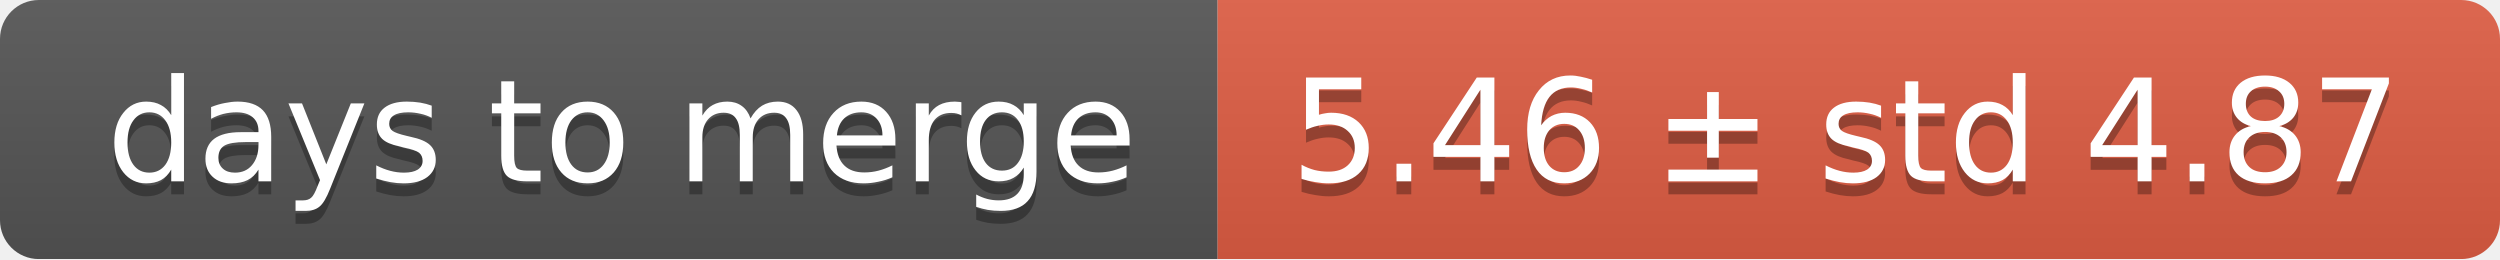
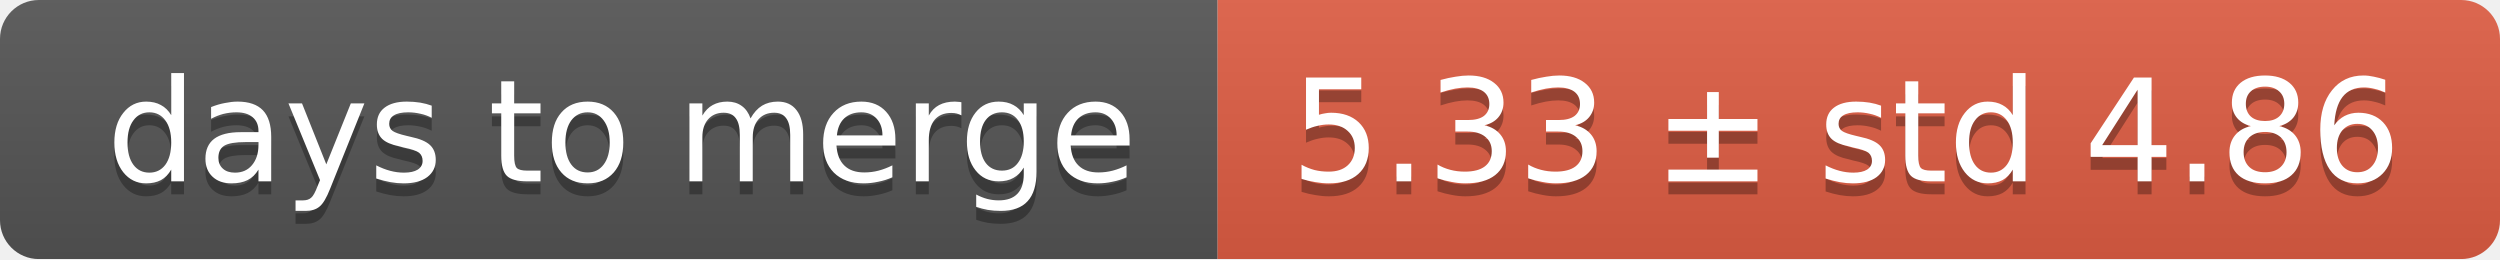
<svg xmlns="http://www.w3.org/2000/svg" width="193" height="20">
  <linearGradient id="smooth" x2="0" y2="100%">
    <stop offset="0" stop-color="#bbb" stop-opacity=".1" />
    <stop offset="1" stop-opacity=".1" />
  </linearGradient>
  <mask id="round">
    <rect width="193" height="20" rx="3" fill="#fff" />
  </mask>
  <g mask="url(#round)">
    <rect width="94" height="20" fill="#555" />
    <rect x="94" width="99" height="20" fill="#e05d44" />
    <rect width="193" height="20" fill="url(#smooth)" />
  </g>
  <g fill="#fff" text-anchor="middle" font-family="DejaVu Sans,Verdana,Geneva,sans-serif" font-size="11">
    <text x="48" y="15" fill="#010101" fill-opacity=".3">days to merge</text>
    <text x="48" y="14">days to merge</text>
-     <text x="142.5" y="15" fill="#010101" fill-opacity=".3">5.46 ± std 4.87</text>
-     <text x="142.5" y="14">5.46 ± std 4.87</text>
+     <text x="142.5" y="15" fill="#010101" fill-opacity=".3">5.33 ± std 4.86</text>
+     <text x="142.5" y="14">5.33 ± std 4.86</text>
  </g>
</svg>
